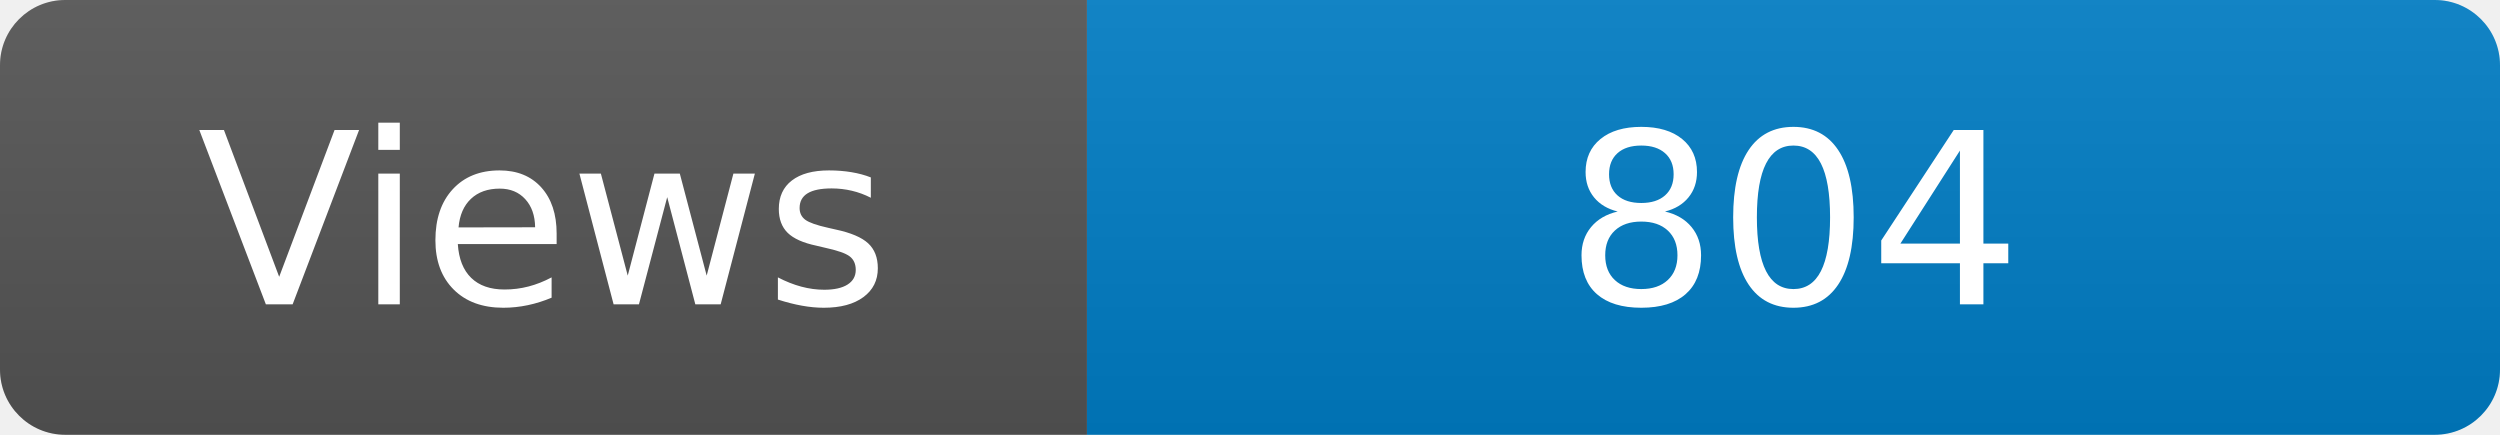
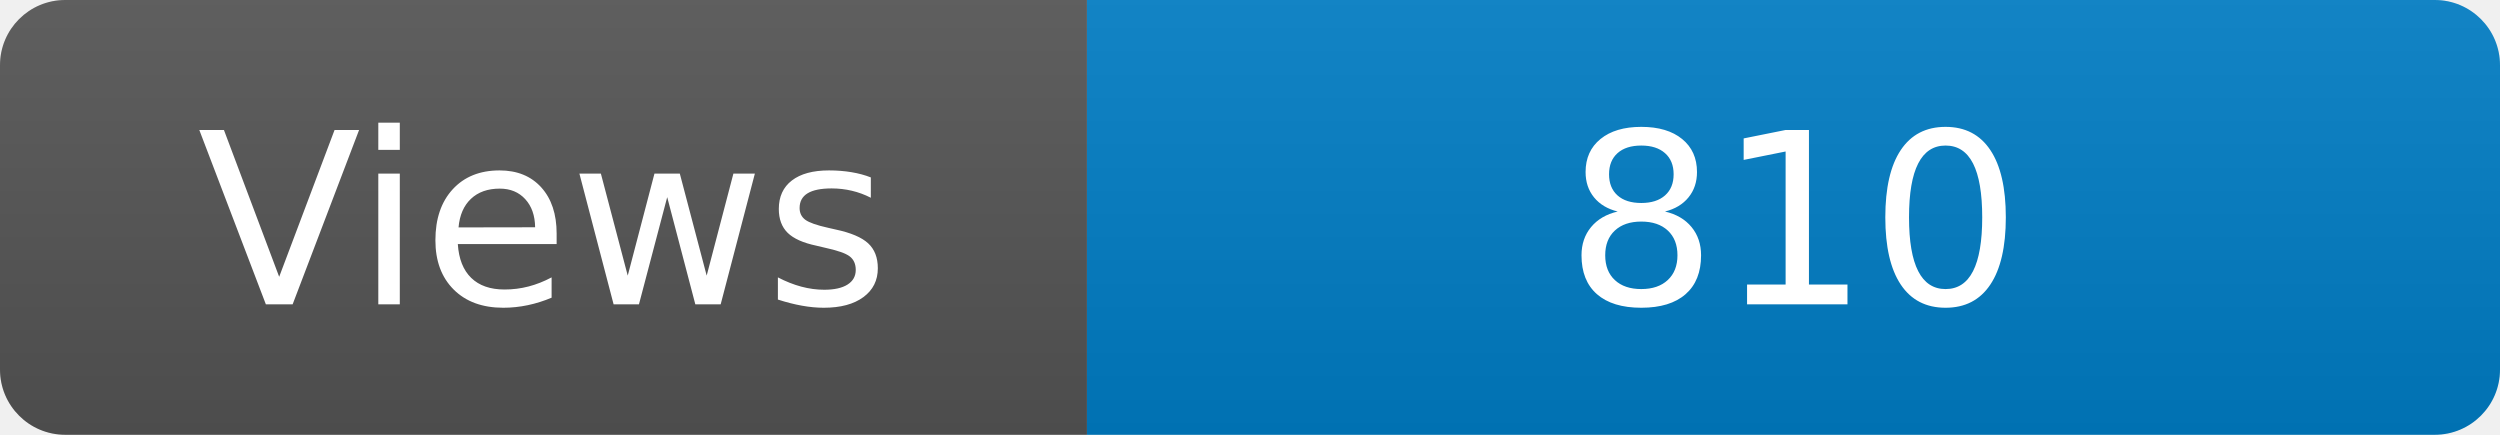
<svg xmlns="http://www.w3.org/2000/svg" width="115" height="20" role="img" aria-label="Maintained?: yes">
  <linearGradient id="s" x2="0" y2="100%">
    <stop offset="0" stop-color="#bbb" stop-opacity=".1" />
    <stop offset="1" stop-opacity=".1" />
  </linearGradient>
  <clipPath id="r">
    <rect width="115" height="20" rx="3" fill="#fff" />
  </clipPath>
  <g clip-path="url(#r)">
    <rect width="50" height="20" fill="#555" />
    <rect x="50" width="160" height="20" fill="#007ec6" />
    <rect width="115" height="20" fill="url(#s)" />
  </g>
  <g fill="#fff" text-anchor="middle" font-family="Verdana,Geneva,DejaVu Sans,sans-serif" font-size="110">
    <text x="250" y="140" transform="scale(.1)" fill="#fff">Views</text>
-     <text x="825" y="140" transform="scale(.1)" fill="#fff">804</text>
+     <text x="825" y="140" transform="scale(.1)" fill="#fff">810</text>
  </g>
</svg>
